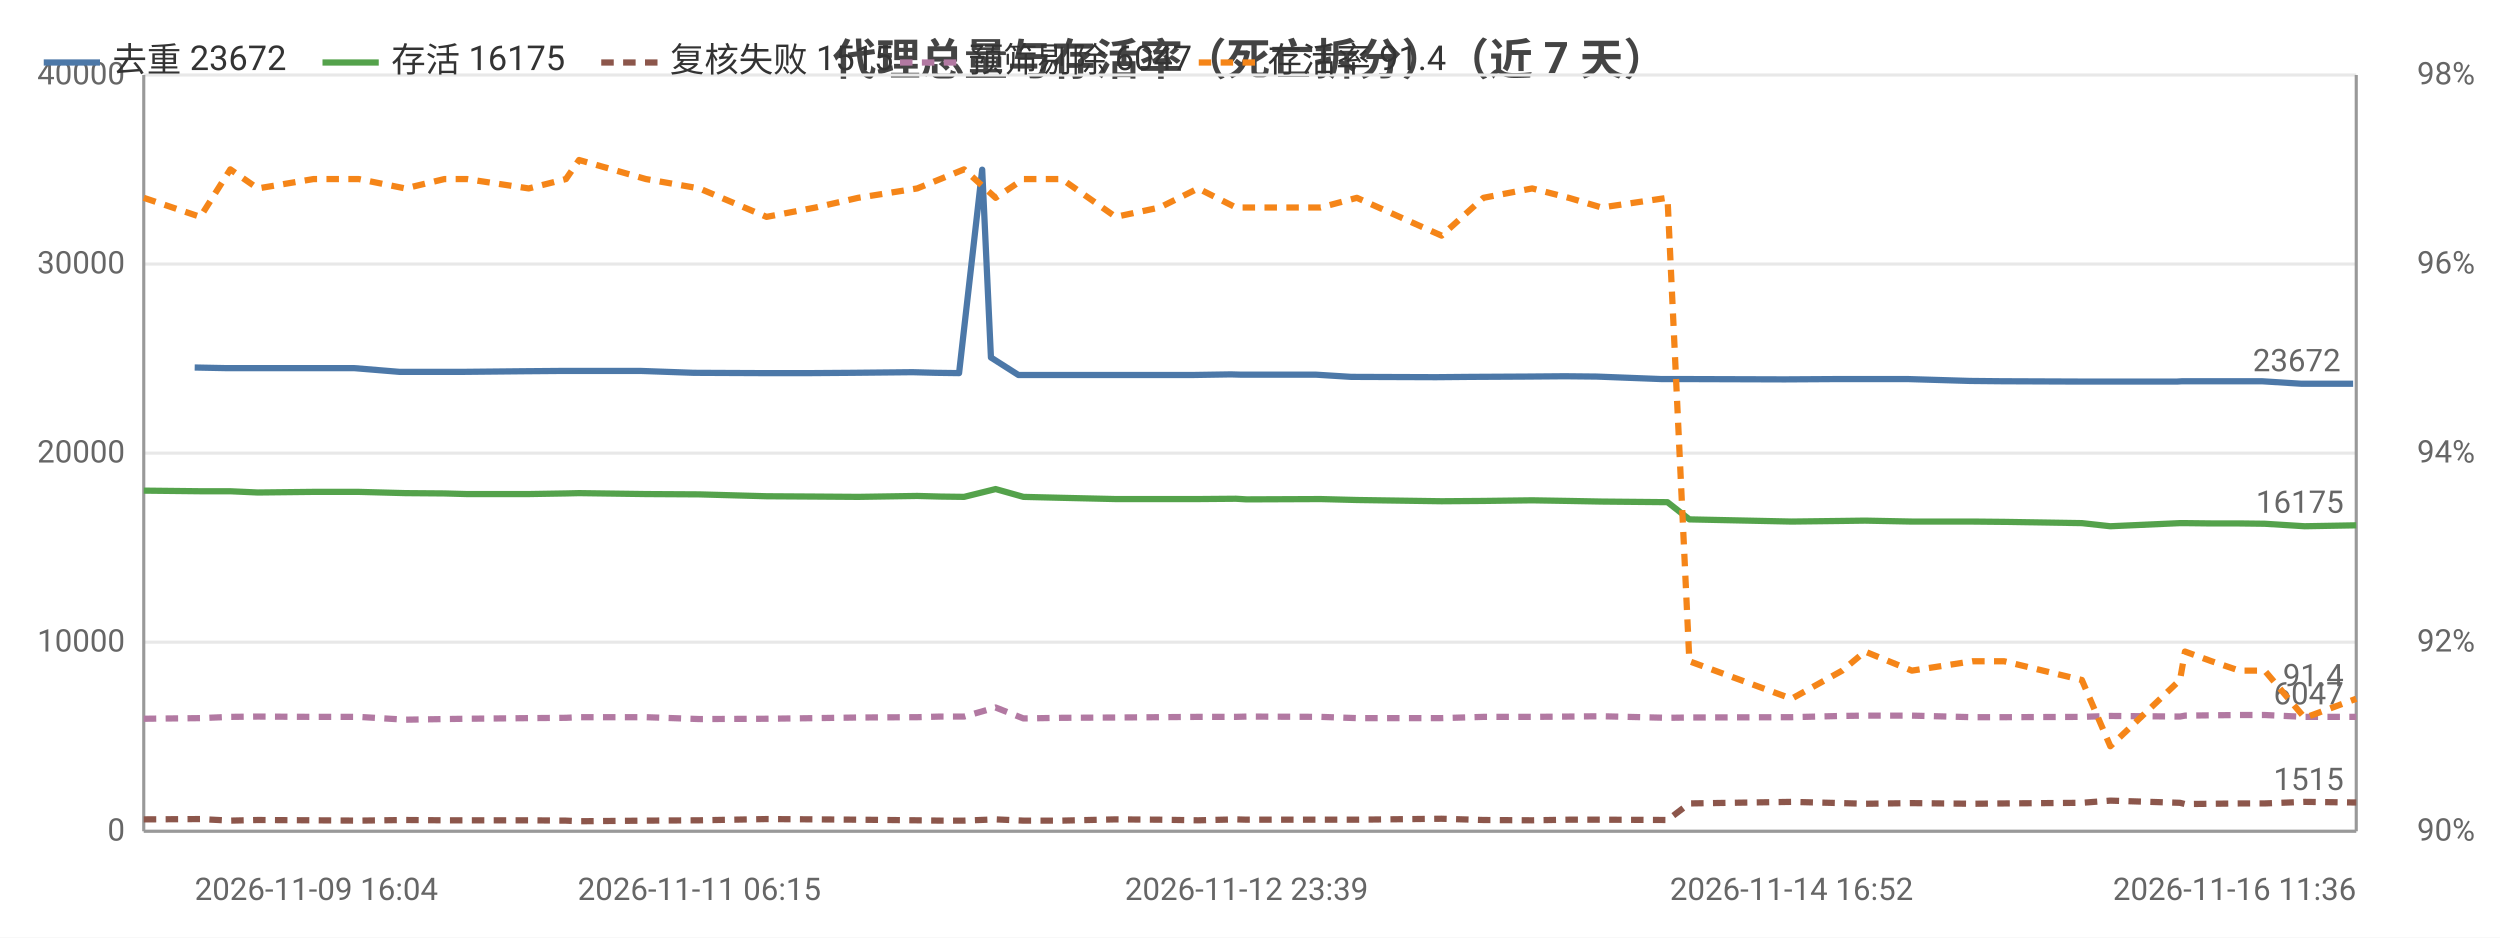
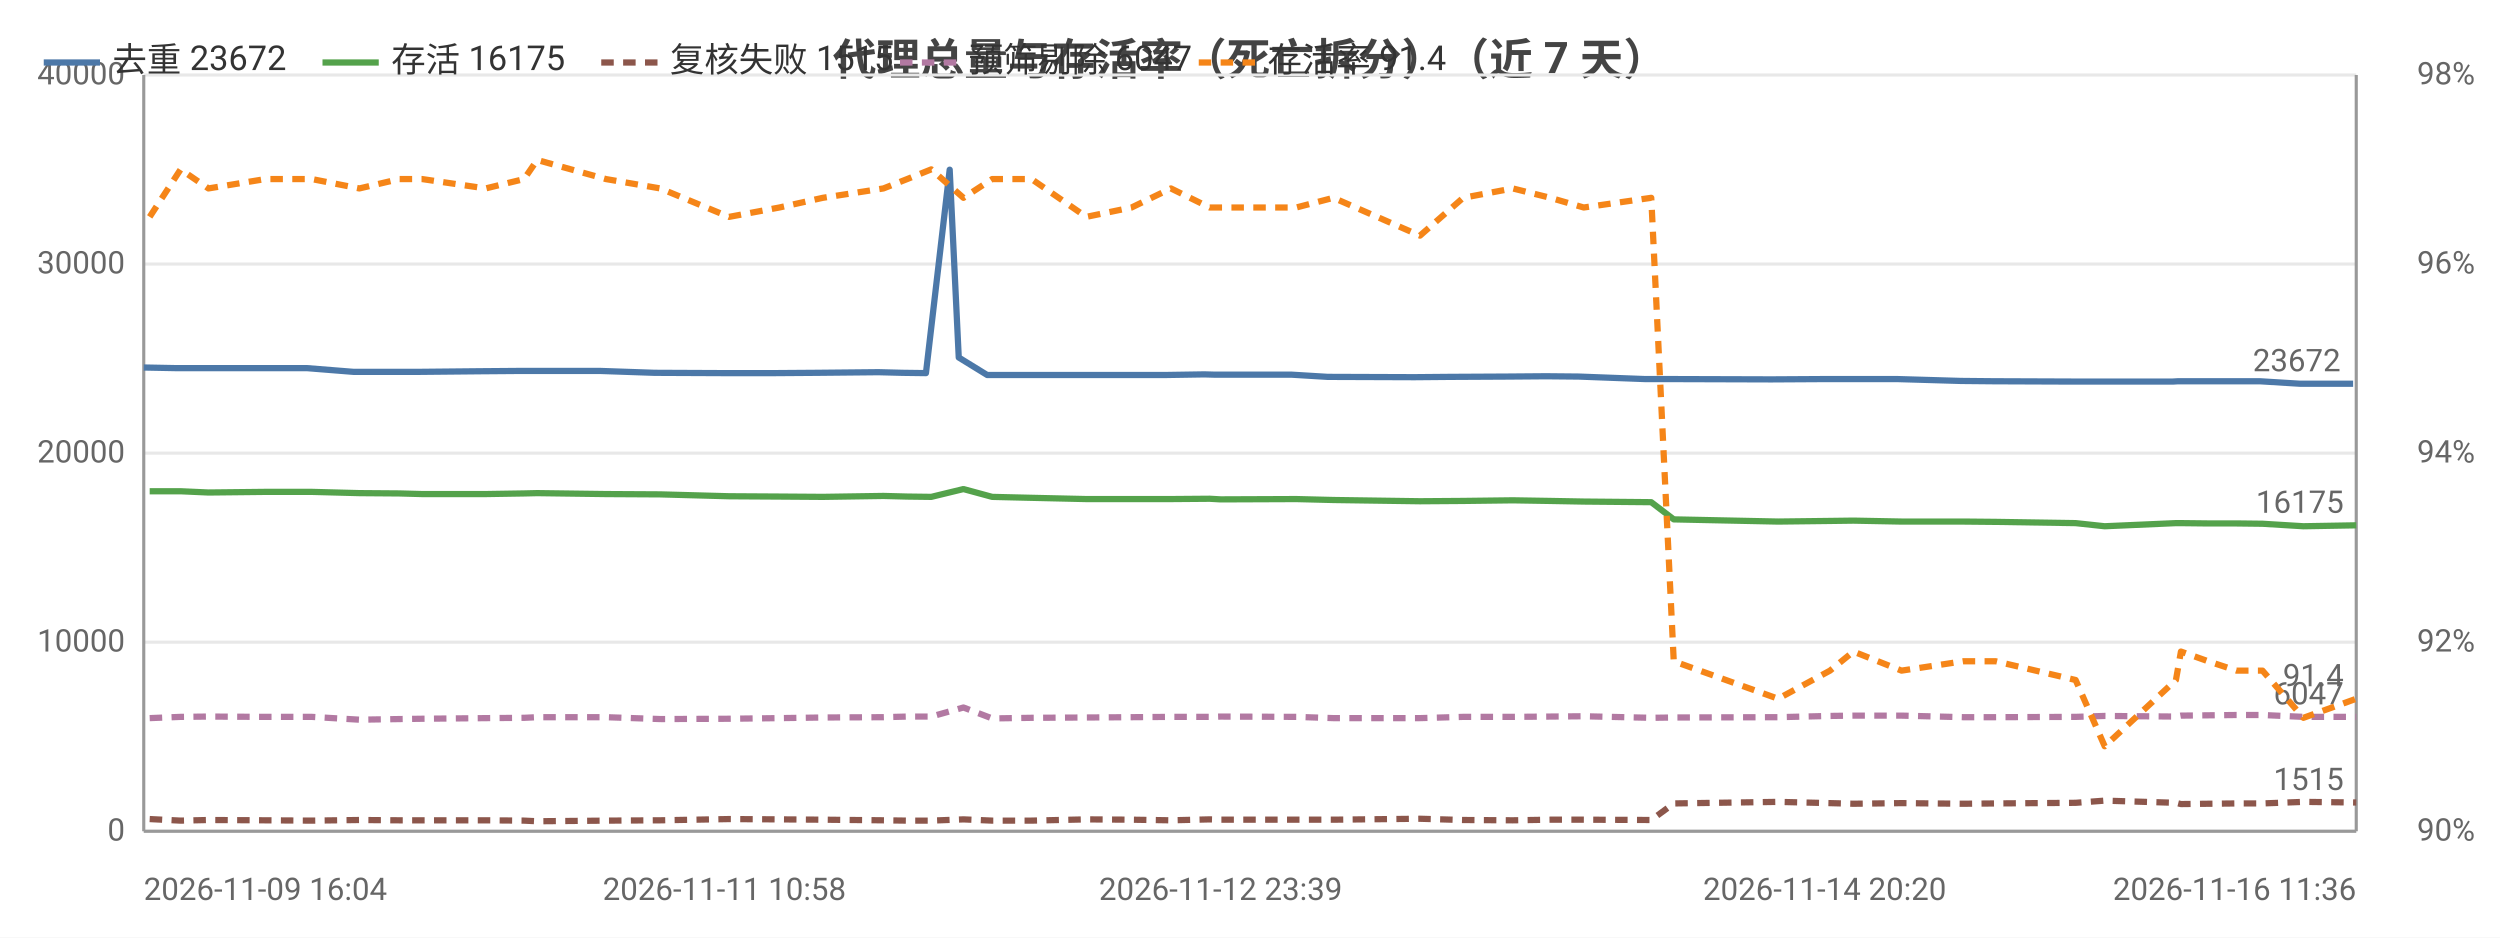
<svg xmlns="http://www.w3.org/2000/svg" width="800" height="300" viewBox="0 0 800 300">
  <rect width="800" height="300" fill="#ffffff" />
  <style>text{font-family:system-ui,-apple-system,'Segoe UI',Roboto,'PingFang SC','Microsoft YaHei','Noto Sans CJK SC',sans-serif}.g{stroke:#e8e8e8;stroke-width:1}.a{stroke:#999;stroke-width:1}.t{font-size:10px;fill:#666}.m{font-size:10px;text-anchor:middle;fill:#666}.e{font-size:10px;text-anchor:end;fill:#666}.l{font-size:11px;fill:#333}.tt{font-size:14px;font-weight:600;text-anchor:middle;fill:#444}.em{font-size:13px;text-anchor:middle;fill:#999}</style>
  <text class="tt" x="400.0" y="24">代理总量与存活率（死亡拆分）（近 7 天）</text>
  <line class="g" x1="46" y1="266" x2="754" y2="266" />
  <text class="e" x="40" y="269">0</text>
  <line class="g" x1="46" y1="205.5" x2="754" y2="205.5" />
  <text class="e" x="40" y="208.5">10000</text>
  <line class="g" x1="46" y1="145" x2="754" y2="145" />
  <text class="e" x="40" y="148">20000</text>
  <line class="g" x1="46" y1="84.5" x2="754" y2="84.5" />
  <text class="e" x="40" y="87.5">30000</text>
  <line class="g" x1="46" y1="24" x2="754" y2="24" />
  <text class="e" x="40" y="27">40000</text>
  <text class="e" x="792" y="269">90%</text>
  <text class="e" x="792" y="208.5">92%</text>
  <text class="e" x="792" y="148">94%</text>
  <text class="e" x="792" y="87.5">96%</text>
  <text class="e" x="792" y="27">98%</text>
  <line class="a" x1="754" y1="24" x2="754" y2="266" />
  <line class="a" x1="46" y1="24" x2="46" y2="266" />
  <line class="a" x1="46" y1="266" x2="754" y2="266" />
-   <polyline fill="none" stroke="#4c78a8" stroke-width="2" stroke-linejoin="round" points="62.3,117.6 72.2,117.8 80.9,117.8 98.8,117.8 113.3,117.8 127.9,119.0 140.7,119.0 147.8,119.0 167.4,118.8 179.5,118.7 183.8,118.7 205.1,118.7 222.0,119.3 243.8,119.4 259.2,119.4 272.6,119.3 292.0,119.1 299.5,119.3 306.9,119.4 314.3,54.3 317.1,114.4 325.9,120.0 338.3,120.0 355.1,120.0 369.3,120.0 381.7,120.0 393.9,119.8 397.3,119.9 421.2,119.9 432.4,120.6 459.5,120.7 470.5,120.6 488.7,120.5 500.7,120.4 510.9,120.5 531.6,121.3 539.1,121.3 570.1,121.4 571.6,121.4 587.9,121.3 595.4,121.3 610.5,121.3 630.4,121.9 640.5,122.0 665.2,122.1 674.4,122.1 696.7,122.1 698.3,122.0 706.8,122.0 715.8,122.0 723.8,122.0 736.5,122.8 753.0,122.8" />
-   <circle cx="62.3" cy="117.6" r="4" fill="transparent" />
-   <circle cx="98.8" cy="117.8" r="4" fill="transparent" />
-   <circle cx="127.9" cy="119.0" r="4" fill="transparent" />
-   <circle cx="167.4" cy="118.8" r="4" fill="transparent" />
-   <circle cx="205.1" cy="118.7" r="4" fill="transparent" />
-   <circle cx="259.2" cy="119.4" r="4" fill="transparent" />
-   <circle cx="292.0" cy="119.1" r="4" fill="transparent" />
-   <circle cx="314.3" cy="54.3" r="4" fill="transparent" />
-   <circle cx="338.3" cy="120.0" r="4" fill="transparent" />
-   <circle cx="381.7" cy="120.0" r="4" fill="transparent" />
-   <circle cx="397.3" cy="119.9" r="4" fill="transparent" />
-   <circle cx="459.5" cy="120.7" r="4" fill="transparent" />
-   <circle cx="500.7" cy="120.4" r="4" fill="transparent" />
-   <circle cx="539.1" cy="121.3" r="4" fill="transparent" />
-   <circle cx="571.6" cy="121.4" r="4" fill="transparent" />
-   <circle cx="610.5" cy="121.3" r="4" fill="transparent" />
-   <circle cx="665.2" cy="122.1" r="4" fill="transparent" />
-   <circle cx="698.3" cy="122.0" r="4" fill="transparent" />
-   <circle cx="715.8" cy="122.0" r="4" fill="transparent" />
+   <polyline fill="none" stroke="#4c78a8" stroke-width="2" stroke-linejoin="round" points="46,117.6 56.2,117.8 65.0,117.8 83.3,117.8 98.2,117.8 113.2,119.0 126.3,119.0 133.5,119.0 153.6,118.8 166.0,118.7 170.4,118.7 192.1,118.7 209.5,119.3 231.8,119.4 247.6,119.4 261.3,119.3 281.1,119.1 288.8,119.3 296.3,119.4 303.9,54.3 306.8,114.4 315.9,120.0 328.5,120.0 345.7,120.0 360.2,120.0 373.0,120.0 385.4,119.8 388.9,119.9 413.4,119.9 424.9,120.6 452.6,120.7 463.8,120.6 482.5,120.5 494.7,120.4 505.2,120.5 526.4,121.3 534.0,121.3 565.8,121.4 567.4,121.4 583.9,121.3 591.7,121.3 607.1,121.3 627.5,121.9 637.8,122.0 663.1,122.1 672.5,122.1 695.3,122.1 697.0,122.0 705.7,122.0 714.9,122.0 723.1,122.0 736.1,122.8 753.0,122.8" />
+   <circle cx="46" cy="117.6" r="4" fill="transparent" />
+   <circle cx="83.3" cy="117.8" r="4" fill="transparent" />
+   <circle cx="113.2" cy="119.0" r="4" fill="transparent" />
+   <circle cx="153.6" cy="118.8" r="4" fill="transparent" />
+   <circle cx="192.1" cy="118.7" r="4" fill="transparent" />
+   <circle cx="247.6" cy="119.4" r="4" fill="transparent" />
+   <circle cx="281.1" cy="119.1" r="4" fill="transparent" />
+   <circle cx="303.9" cy="54.3" r="4" fill="transparent" />
+   <circle cx="328.5" cy="120.0" r="4" fill="transparent" />
+   <circle cx="373.0" cy="120.0" r="4" fill="transparent" />
+   <circle cx="388.9" cy="119.9" r="4" fill="transparent" />
+   <circle cx="452.6" cy="120.7" r="4" fill="transparent" />
+   <circle cx="494.7" cy="120.4" r="4" fill="transparent" />
+   <circle cx="534.0" cy="121.3" r="4" fill="transparent" />
+   <circle cx="567.4" cy="121.4" r="4" fill="transparent" />
+   <circle cx="607.1" cy="121.3" r="4" fill="transparent" />
+   <circle cx="663.1" cy="122.1" r="4" fill="transparent" />
+   <circle cx="697.0" cy="122.0" r="4" fill="transparent" />
+   <circle cx="714.9" cy="122.0" r="4" fill="transparent" />
  <circle cx="753.0" cy="122.8" r="4" fill="transparent" />
  <text class="t" x="749.0" y="118.8" text-anchor="end" fill="#4c78a8">23672</text>
-   <polyline fill="none" stroke="#54a24b" stroke-width="2" stroke-linejoin="round" points="46,157.0 64.1,157.2 73.7,157.2 82.5,157.6 100.3,157.4 114.8,157.4 129.7,157.8 142.2,157.9 149.4,158.1 169.2,158.1 181.1,157.9 185.3,157.8 206.7,158.1 223.8,158.2 245.3,158.8 261.0,158.9 274.6,159.0 293.5,158.7 300.9,158.9 308.5,159.0 318.6,156.5 327.5,159.0 339.8,159.3 357.0,159.7 371.1,159.7 383.4,159.7 395.5,159.6 398.9,159.8 422.6,159.7 434.2,160.0 461.3,160.4 474.7,160.3 490.3,160.1 502.0,160.3 512.5,160.5 533.6,160.7 540.6,166.2 573.3,166.9 589.5,166.7 596.8,166.6 611.8,166.9 631.2,166.9 641.3,167.0 666.2,167.4 675.3,168.4 697.6,167.4 699.2,167.4 707.7,167.5 716.6,167.5 724.7,167.6 737.5,168.4 754,168.1" />
-   <circle cx="46" cy="157.0" r="4" fill="transparent" />
-   <circle cx="82.5" cy="157.6" r="4" fill="transparent" />
-   <circle cx="114.8" cy="157.4" r="4" fill="transparent" />
-   <circle cx="149.4" cy="158.1" r="4" fill="transparent" />
-   <circle cx="185.3" cy="157.8" r="4" fill="transparent" />
-   <circle cx="223.8" cy="158.2" r="4" fill="transparent" />
-   <circle cx="274.6" cy="159.0" r="4" fill="transparent" />
-   <circle cx="308.5" cy="159.0" r="4" fill="transparent" />
-   <circle cx="327.5" cy="159.0" r="4" fill="transparent" />
-   <circle cx="371.1" cy="159.7" r="4" fill="transparent" />
-   <circle cx="398.9" cy="159.8" r="4" fill="transparent" />
-   <circle cx="461.3" cy="160.4" r="4" fill="transparent" />
-   <circle cx="490.3" cy="160.1" r="4" fill="transparent" />
-   <circle cx="533.6" cy="160.7" r="4" fill="transparent" />
-   <circle cx="589.5" cy="166.7" r="4" fill="transparent" />
-   <circle cx="611.8" cy="166.9" r="4" fill="transparent" />
-   <circle cx="666.2" cy="167.4" r="4" fill="transparent" />
-   <circle cx="699.2" cy="167.4" r="4" fill="transparent" />
-   <circle cx="716.6" cy="167.5" r="4" fill="transparent" />
+   <polyline fill="none" stroke="#54a24b" stroke-width="2" stroke-linejoin="round" points="47.9,157.2 57.8,157.2 66.7,157.6 84.9,157.4 99.8,157.4 115.0,157.8 127.8,157.9 135.1,158.1 155.4,158.1 167.7,157.9 171.9,157.8 193.9,158.1 211.3,158.2 233.3,158.8 249.4,158.9 263.3,159.0 282.7,158.7 290.3,158.9 298.0,159.0 308.3,156.5 317.5,159.0 330.1,159.3 347.6,159.7 362.1,159.7 374.7,159.7 387.1,159.6 390.6,159.8 414.8,159.7 426.7,160.0 454.4,160.4 468.2,160.3 484.1,160.1 496.1,160.3 506.8,160.5 528.4,160.7 535.6,166.2 569.0,166.9 585.6,166.7 593.1,166.6 608.5,166.9 628.3,166.9 638.6,167.0 664.2,167.4 673.5,168.4 696.3,167.4 697.9,167.4 706.6,167.5 715.7,167.5 724.0,167.6 737.1,168.4 754,168.1" />
+   <circle cx="47.9" cy="157.2" r="4" fill="transparent" />
+   <circle cx="84.9" cy="157.4" r="4" fill="transparent" />
+   <circle cx="115.0" cy="157.8" r="4" fill="transparent" />
+   <circle cx="155.4" cy="158.1" r="4" fill="transparent" />
+   <circle cx="193.9" cy="158.1" r="4" fill="transparent" />
+   <circle cx="233.3" cy="158.8" r="4" fill="transparent" />
+   <circle cx="282.7" cy="158.7" r="4" fill="transparent" />
+   <circle cx="298.0" cy="159.0" r="4" fill="transparent" />
+   <circle cx="330.1" cy="159.3" r="4" fill="transparent" />
+   <circle cx="374.7" cy="159.7" r="4" fill="transparent" />
+   <circle cx="390.6" cy="159.8" r="4" fill="transparent" />
+   <circle cx="454.4" cy="160.4" r="4" fill="transparent" />
+   <circle cx="496.1" cy="160.3" r="4" fill="transparent" />
+   <circle cx="528.4" cy="160.7" r="4" fill="transparent" />
+   <circle cx="585.6" cy="166.7" r="4" fill="transparent" />
+   <circle cx="608.5" cy="166.9" r="4" fill="transparent" />
+   <circle cx="664.2" cy="167.4" r="4" fill="transparent" />
+   <circle cx="697.9" cy="167.4" r="4" fill="transparent" />
+   <circle cx="715.7" cy="167.5" r="4" fill="transparent" />
  <circle cx="754" cy="168.1" r="4" fill="transparent" />
  <text class="t" x="750" y="164.1" text-anchor="end" fill="#54a24b">16175</text>
-   <polyline fill="none" stroke="#8c564b" stroke-width="2" stroke-dasharray="4,3" stroke-linejoin="round" points="46,262.2 64.1,262.1 73.7,262.6 82.5,262.4 100.3,262.5 114.8,262.6 129.7,262.4 142.2,262.5 149.4,262.5 169.2,262.5 181.1,262.6 185.3,262.8 206.7,262.6 223.8,262.5 245.3,262.1 261.0,262.2 274.6,262.3 293.5,262.5 300.9,262.6 308.5,262.6 318.6,262.2 327.5,262.6 339.8,262.6 357.0,262.2 371.1,262.3 383.4,262.5 395.5,262.2 398.9,262.3 422.6,262.3 434.2,262.3 461.3,262.0 474.7,262.4 490.3,262.5 502.0,262.3 512.5,262.3 533.6,262.4 540.6,257.1 573.3,256.6 589.5,257.0 596.8,257.2 611.8,257.0 631.2,257.2 641.3,257.1 666.2,256.9 675.3,256.2 697.6,256.9 699.2,257.3 707.7,257.2 716.6,257.1 724.7,257.1 737.5,256.6 754,256.8" />
-   <circle cx="46" cy="262.2" r="4" fill="transparent" />
-   <circle cx="82.5" cy="262.4" r="4" fill="transparent" />
-   <circle cx="114.8" cy="262.6" r="4" fill="transparent" />
-   <circle cx="149.4" cy="262.5" r="4" fill="transparent" />
-   <circle cx="185.3" cy="262.8" r="4" fill="transparent" />
-   <circle cx="223.8" cy="262.5" r="4" fill="transparent" />
-   <circle cx="274.6" cy="262.3" r="4" fill="transparent" />
-   <circle cx="308.5" cy="262.6" r="4" fill="transparent" />
-   <circle cx="327.5" cy="262.6" r="4" fill="transparent" />
-   <circle cx="371.1" cy="262.3" r="4" fill="transparent" />
-   <circle cx="398.9" cy="262.3" r="4" fill="transparent" />
-   <circle cx="461.3" cy="262.0" r="4" fill="transparent" />
-   <circle cx="490.3" cy="262.5" r="4" fill="transparent" />
-   <circle cx="533.6" cy="262.4" r="4" fill="transparent" />
-   <circle cx="589.5" cy="257.0" r="4" fill="transparent" />
-   <circle cx="611.8" cy="257.0" r="4" fill="transparent" />
-   <circle cx="666.2" cy="256.9" r="4" fill="transparent" />
-   <circle cx="699.2" cy="257.3" r="4" fill="transparent" />
-   <circle cx="716.6" cy="257.1" r="4" fill="transparent" />
+   <polyline fill="none" stroke="#8c564b" stroke-width="2" stroke-dasharray="4,3" stroke-linejoin="round" points="47.9,262.1 57.8,262.6 66.7,262.4 84.9,262.5 99.8,262.6 115.0,262.4 127.8,262.5 135.1,262.5 155.4,262.5 167.7,262.6 171.9,262.8 193.9,262.6 211.3,262.5 233.3,262.1 249.4,262.2 263.3,262.3 282.7,262.5 290.3,262.6 298.0,262.6 308.3,262.2 317.5,262.6 330.1,262.6 347.6,262.2 362.1,262.3 374.7,262.5 387.1,262.2 390.6,262.3 414.8,262.3 426.7,262.3 454.4,262.0 468.2,262.4 484.1,262.5 496.1,262.3 506.8,262.3 528.4,262.4 535.6,257.1 569.0,256.6 585.6,257.0 593.1,257.2 608.5,257.0 628.3,257.2 638.6,257.1 664.2,256.9 673.5,256.2 696.3,256.9 697.9,257.3 706.6,257.2 715.7,257.1 724.0,257.1 737.1,256.6 754,256.8" />
+   <circle cx="47.9" cy="262.1" r="4" fill="transparent" />
+   <circle cx="84.9" cy="262.5" r="4" fill="transparent" />
+   <circle cx="115.0" cy="262.4" r="4" fill="transparent" />
+   <circle cx="155.4" cy="262.5" r="4" fill="transparent" />
+   <circle cx="193.9" cy="262.6" r="4" fill="transparent" />
+   <circle cx="233.3" cy="262.1" r="4" fill="transparent" />
+   <circle cx="282.7" cy="262.5" r="4" fill="transparent" />
+   <circle cx="298.0" cy="262.6" r="4" fill="transparent" />
+   <circle cx="330.1" cy="262.6" r="4" fill="transparent" />
+   <circle cx="374.7" cy="262.5" r="4" fill="transparent" />
+   <circle cx="390.6" cy="262.3" r="4" fill="transparent" />
+   <circle cx="454.4" cy="262.0" r="4" fill="transparent" />
+   <circle cx="496.1" cy="262.3" r="4" fill="transparent" />
+   <circle cx="528.4" cy="262.4" r="4" fill="transparent" />
+   <circle cx="585.6" cy="257.0" r="4" fill="transparent" />
+   <circle cx="608.5" cy="257.0" r="4" fill="transparent" />
+   <circle cx="664.2" cy="256.9" r="4" fill="transparent" />
+   <circle cx="697.9" cy="257.3" r="4" fill="transparent" />
+   <circle cx="715.7" cy="257.1" r="4" fill="transparent" />
  <circle cx="754" cy="256.8" r="4" fill="transparent" />
  <text class="t" x="750" y="252.8" text-anchor="end" fill="#8c564b">1515</text>
-   <polyline fill="none" stroke="#b279a2" stroke-width="2" stroke-dasharray="4,3" stroke-linejoin="round" points="46,230.0 64.1,229.8 73.7,229.4 82.5,229.3 100.3,229.4 114.8,229.4 129.7,230.3 142.2,230.1 149.4,230.0 169.2,229.8 181.1,229.7 185.3,229.5 206.7,229.5 223.8,230.1 245.3,230.0 261.0,229.8 274.6,229.6 293.5,229.5 300.9,229.3 308.5,229.3 318.6,226.4 327.5,229.9 339.8,229.7 357.0,229.6 371.1,229.5 383.4,229.4 395.5,229.4 398.9,229.3 422.6,229.4 434.2,229.8 461.3,229.8 474.7,229.4 490.3,229.4 502.0,229.3 512.5,229.2 533.6,229.7 540.6,229.6 573.3,229.5 589.5,229.1 596.8,229.0 611.8,229.0 631.2,229.5 641.3,229.5 666.2,229.4 675.3,229.1 697.6,229.3 699.2,229.0 707.7,228.9 716.6,228.8 724.7,228.8 737.5,229.4 754,229.4" />
-   <circle cx="46" cy="230.0" r="4" fill="transparent" />
-   <circle cx="82.5" cy="229.3" r="4" fill="transparent" />
-   <circle cx="114.8" cy="229.4" r="4" fill="transparent" />
-   <circle cx="149.4" cy="230.0" r="4" fill="transparent" />
-   <circle cx="185.3" cy="229.5" r="4" fill="transparent" />
-   <circle cx="223.8" cy="230.1" r="4" fill="transparent" />
-   <circle cx="274.6" cy="229.6" r="4" fill="transparent" />
-   <circle cx="308.5" cy="229.3" r="4" fill="transparent" />
-   <circle cx="327.5" cy="229.9" r="4" fill="transparent" />
-   <circle cx="371.1" cy="229.5" r="4" fill="transparent" />
-   <circle cx="398.9" cy="229.3" r="4" fill="transparent" />
-   <circle cx="461.3" cy="229.8" r="4" fill="transparent" />
-   <circle cx="490.3" cy="229.4" r="4" fill="transparent" />
-   <circle cx="533.6" cy="229.7" r="4" fill="transparent" />
-   <circle cx="589.5" cy="229.1" r="4" fill="transparent" />
-   <circle cx="611.8" cy="229.0" r="4" fill="transparent" />
-   <circle cx="666.2" cy="229.4" r="4" fill="transparent" />
-   <circle cx="699.2" cy="229.0" r="4" fill="transparent" />
-   <circle cx="716.6" cy="228.8" r="4" fill="transparent" />
+   <polyline fill="none" stroke="#b279a2" stroke-width="2" stroke-dasharray="4,3" stroke-linejoin="round" points="47.9,229.8 57.8,229.4 66.7,229.3 84.9,229.4 99.8,229.4 115.0,230.3 127.8,230.1 135.1,230.0 155.4,229.8 167.7,229.7 171.9,229.5 193.9,229.5 211.3,230.1 233.3,230.0 249.4,229.8 263.3,229.6 282.7,229.5 290.3,229.3 298.0,229.3 308.3,226.4 317.5,229.9 330.1,229.7 347.6,229.6 362.1,229.5 374.7,229.4 387.1,229.4 390.6,229.3 414.8,229.4 426.7,229.8 454.4,229.8 468.2,229.4 484.1,229.4 496.1,229.3 506.8,229.2 528.4,229.7 535.6,229.6 569.0,229.5 585.6,229.1 593.1,229.0 608.5,229.0 628.3,229.5 638.6,229.5 664.2,229.4 673.5,229.1 696.3,229.3 697.9,229.0 706.6,228.9 715.7,228.8 724.0,228.8 737.1,229.4 754,229.4" />
+   <circle cx="47.9" cy="229.8" r="4" fill="transparent" />
+   <circle cx="84.9" cy="229.4" r="4" fill="transparent" />
+   <circle cx="115.0" cy="230.3" r="4" fill="transparent" />
+   <circle cx="155.4" cy="229.8" r="4" fill="transparent" />
+   <circle cx="193.9" cy="229.5" r="4" fill="transparent" />
+   <circle cx="233.3" cy="230.0" r="4" fill="transparent" />
+   <circle cx="282.7" cy="229.5" r="4" fill="transparent" />
+   <circle cx="298.0" cy="229.3" r="4" fill="transparent" />
+   <circle cx="330.1" cy="229.7" r="4" fill="transparent" />
+   <circle cx="374.7" cy="229.4" r="4" fill="transparent" />
+   <circle cx="390.6" cy="229.3" r="4" fill="transparent" />
+   <circle cx="454.4" cy="229.8" r="4" fill="transparent" />
+   <circle cx="496.1" cy="229.3" r="4" fill="transparent" />
+   <circle cx="528.4" cy="229.7" r="4" fill="transparent" />
+   <circle cx="585.6" cy="229.1" r="4" fill="transparent" />
+   <circle cx="608.5" cy="229.0" r="4" fill="transparent" />
+   <circle cx="664.2" cy="229.4" r="4" fill="transparent" />
+   <circle cx="697.9" cy="229.0" r="4" fill="transparent" />
+   <circle cx="715.7" cy="228.8" r="4" fill="transparent" />
  <circle cx="754" cy="229.4" r="4" fill="transparent" />
  <text class="t" x="750" y="225.4" text-anchor="end" fill="#b279a2">6047</text>
-   <polyline fill="none" stroke="#f58518" stroke-width="2" stroke-dasharray="4,3" stroke-linejoin="round" points="46,63.3 64.1,69.4 73.7,54.2 82.5,60.3 100.3,57.3 114.8,57.3 129.7,60.3 142.2,57.3 149.4,57.3 169.2,60.3 181.1,57.3 185.3,51.2 206.7,57.3 223.8,60.3 245.3,69.4 261.0,66.4 274.6,63.3 293.5,60.3 300.9,57.3 308.5,54.2 318.6,63.3 327.5,57.3 339.8,57.3 357.0,69.4 371.1,66.4 383.4,60.3 395.5,66.4 398.9,66.4 422.6,66.4 434.2,63.3 461.3,75.4 474.7,63.3 490.3,60.3 502.0,63.3 512.5,66.4 533.6,63.3 540.6,211.6 573.3,223.6 589.5,214.6 596.8,208.5 611.8,214.6 631.2,211.6 641.3,211.6 666.2,217.6 675.3,238.8 697.6,217.6 699.2,208.5 707.7,211.6 716.6,214.6 724.7,214.6 737.5,229.7 754,223.6" />
-   <circle cx="46" cy="63.3" r="4" fill="transparent" />
-   <circle cx="82.5" cy="60.3" r="4" fill="transparent" />
-   <circle cx="114.8" cy="57.3" r="4" fill="transparent" />
-   <circle cx="149.4" cy="57.3" r="4" fill="transparent" />
-   <circle cx="185.3" cy="51.2" r="4" fill="transparent" />
-   <circle cx="223.8" cy="60.3" r="4" fill="transparent" />
-   <circle cx="274.6" cy="63.3" r="4" fill="transparent" />
-   <circle cx="308.5" cy="54.2" r="4" fill="transparent" />
-   <circle cx="327.5" cy="57.3" r="4" fill="transparent" />
-   <circle cx="371.1" cy="66.4" r="4" fill="transparent" />
-   <circle cx="398.9" cy="66.4" r="4" fill="transparent" />
-   <circle cx="461.3" cy="75.4" r="4" fill="transparent" />
-   <circle cx="490.3" cy="60.3" r="4" fill="transparent" />
-   <circle cx="533.6" cy="63.3" r="4" fill="transparent" />
-   <circle cx="589.5" cy="214.6" r="4" fill="transparent" />
-   <circle cx="611.8" cy="214.6" r="4" fill="transparent" />
-   <circle cx="666.2" cy="217.6" r="4" fill="transparent" />
-   <circle cx="699.2" cy="208.5" r="4" fill="transparent" />
-   <circle cx="716.6" cy="214.6" r="4" fill="transparent" />
+   <polyline fill="none" stroke="#f58518" stroke-width="2" stroke-dasharray="4,3" stroke-linejoin="round" points="47.9,69.4 57.8,54.2 66.7,60.3 84.9,57.3 99.8,57.3 115.0,60.3 127.8,57.3 135.1,57.3 155.4,60.3 167.7,57.3 171.9,51.2 193.9,57.3 211.3,60.3 233.3,69.4 249.4,66.4 263.3,63.3 282.7,60.3 290.3,57.3 298.0,54.2 308.3,63.3 317.5,57.3 330.1,57.3 347.6,69.4 362.1,66.4 374.7,60.3 387.1,66.4 390.6,66.4 414.8,66.4 426.7,63.3 454.4,75.4 468.2,63.3 484.1,60.3 496.1,63.3 506.8,66.4 528.4,63.3 535.6,211.6 569.0,223.6 585.6,214.6 593.1,208.5 608.5,214.6 628.3,211.6 638.6,211.6 664.2,217.6 673.5,238.8 696.3,217.6 697.9,208.5 706.6,211.6 715.7,214.6 724.0,214.6 737.1,229.7 754,223.6" />
+   <circle cx="47.9" cy="69.4" r="4" fill="transparent" />
+   <circle cx="84.9" cy="57.3" r="4" fill="transparent" />
+   <circle cx="115.0" cy="60.3" r="4" fill="transparent" />
+   <circle cx="155.4" cy="60.3" r="4" fill="transparent" />
+   <circle cx="193.9" cy="57.3" r="4" fill="transparent" />
+   <circle cx="233.3" cy="69.4" r="4" fill="transparent" />
+   <circle cx="282.7" cy="60.3" r="4" fill="transparent" />
+   <circle cx="298.0" cy="54.2" r="4" fill="transparent" />
+   <circle cx="330.1" cy="57.3" r="4" fill="transparent" />
+   <circle cx="374.7" cy="60.3" r="4" fill="transparent" />
+   <circle cx="390.6" cy="66.4" r="4" fill="transparent" />
+   <circle cx="454.4" cy="75.4" r="4" fill="transparent" />
+   <circle cx="496.1" cy="63.3" r="4" fill="transparent" />
+   <circle cx="528.4" cy="63.3" r="4" fill="transparent" />
+   <circle cx="585.6" cy="214.6" r="4" fill="transparent" />
+   <circle cx="608.5" cy="214.6" r="4" fill="transparent" />
+   <circle cx="664.2" cy="217.6" r="4" fill="transparent" />
+   <circle cx="697.9" cy="208.5" r="4" fill="transparent" />
+   <circle cx="715.7" cy="214.6" r="4" fill="transparent" />
  <circle cx="754" cy="223.6" r="4" fill="transparent" />
  <text class="t" x="750" y="219.6" text-anchor="end" fill="#f58518">91.4</text>
-   <text class="t" x="62.3" y="288">2026-11-09 16:04</text>
-   <text class="m" x="223.8" y="288">2026-11-11 06:15</text>
-   <text class="m" x="398.9" y="288">2026-11-12 23:39</text>
-   <text class="m" x="573.3" y="288">2026-11-14 16:52</text>
+   <text class="t" x="46" y="288">2026-11-09 16:04</text>
+   <text class="m" x="231.8" y="288">2026-11-11 10:58</text>
+   <text class="m" x="390.6" y="288">2026-11-12 23:39</text>
+   <text class="m" x="583.9" y="288">2026-11-14 20:20</text>
  <text class="e" x="754" y="288">2026-11-16 11:36</text>
  <line x1="14" y1="20" x2="32" y2="20" stroke="#4c78a8" stroke-width="2" />
  <text class="l" x="36" y="23">去重 23672</text>
  <line x1="103.2" y1="20" x2="121.2" y2="20" stroke="#54a24b" stroke-width="2" />
  <text class="l" x="125.2" y="23">存活 16175</text>
  <line x1="192.4" y1="20" x2="210.4" y2="20" stroke="#8c564b" stroke-width="2" stroke-dasharray="4,3" />
  <text class="l" x="214.4" y="23">复核失败 1515</text>
  <line x1="288.0" y1="20" x2="306.0" y2="20" stroke="#b279a2" stroke-width="2" stroke-dasharray="4,3" />
  <text class="l" x="310.0" y="23">预筛剔除 6047</text>
  <line x1="383.6" y1="20" x2="401.6" y2="20" stroke="#f58518" stroke-width="2" stroke-dasharray="4,3" />
  <text class="l" x="405.6" y="23">存活率 91.4</text>
</svg>
